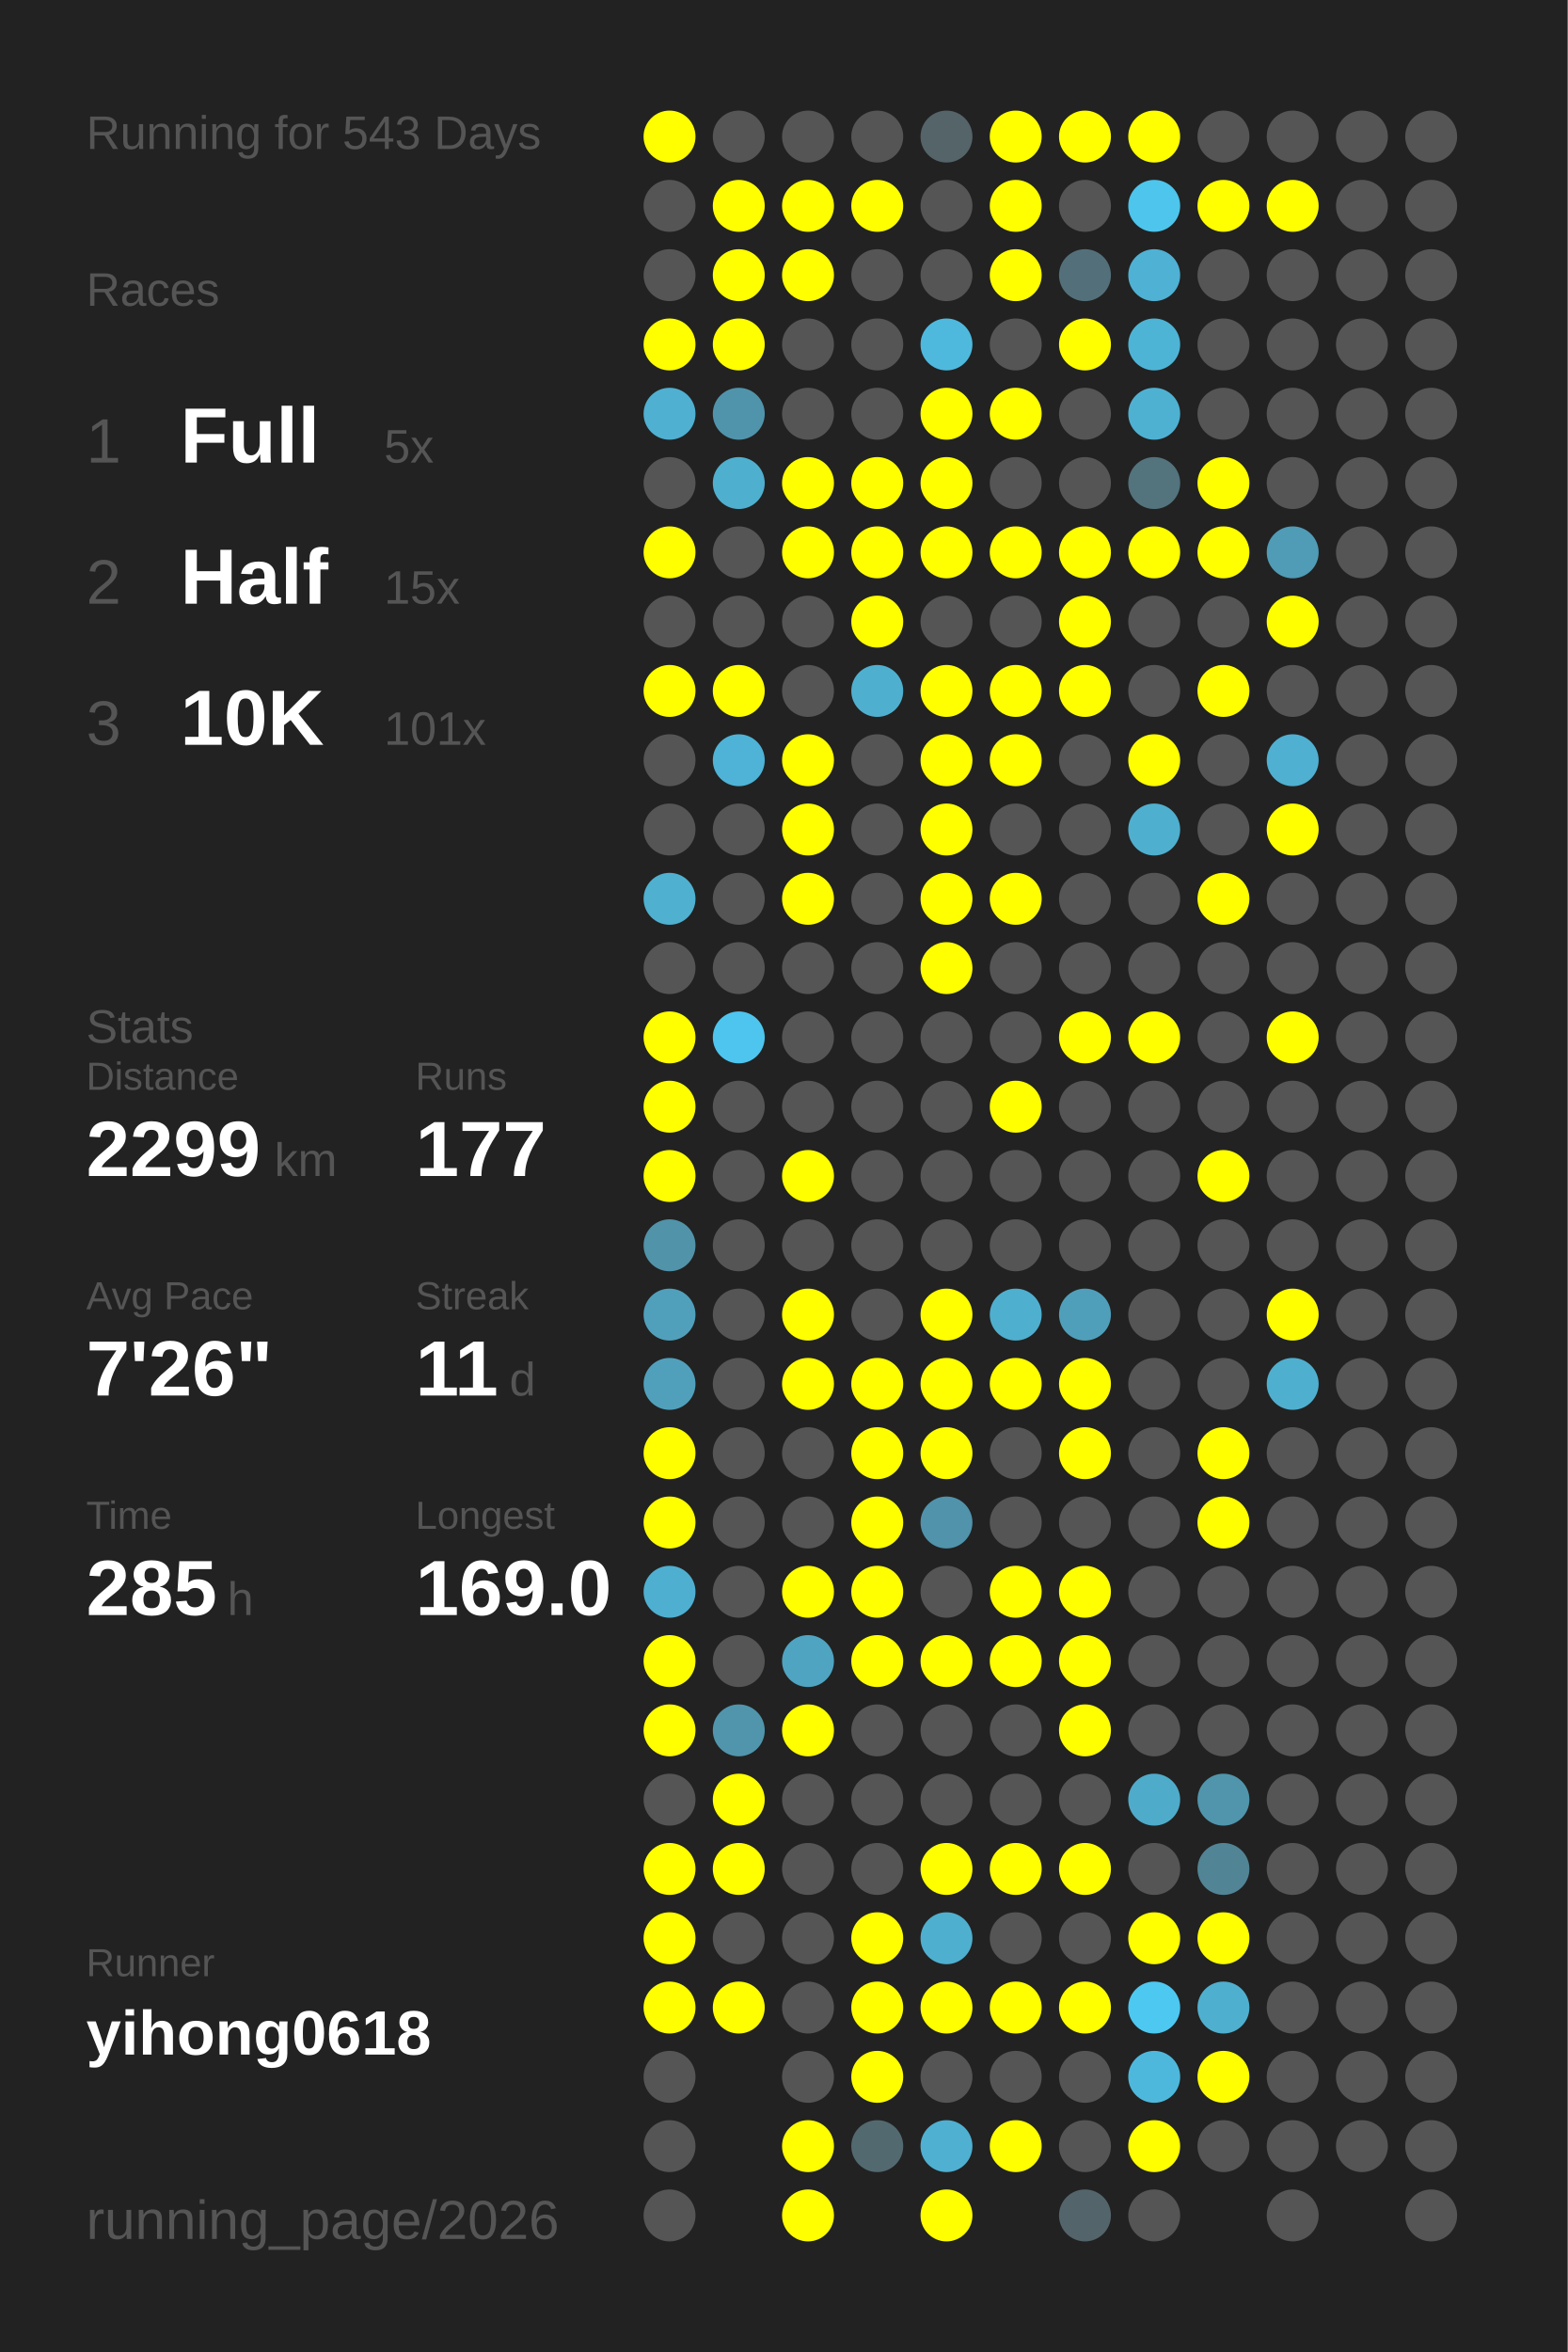
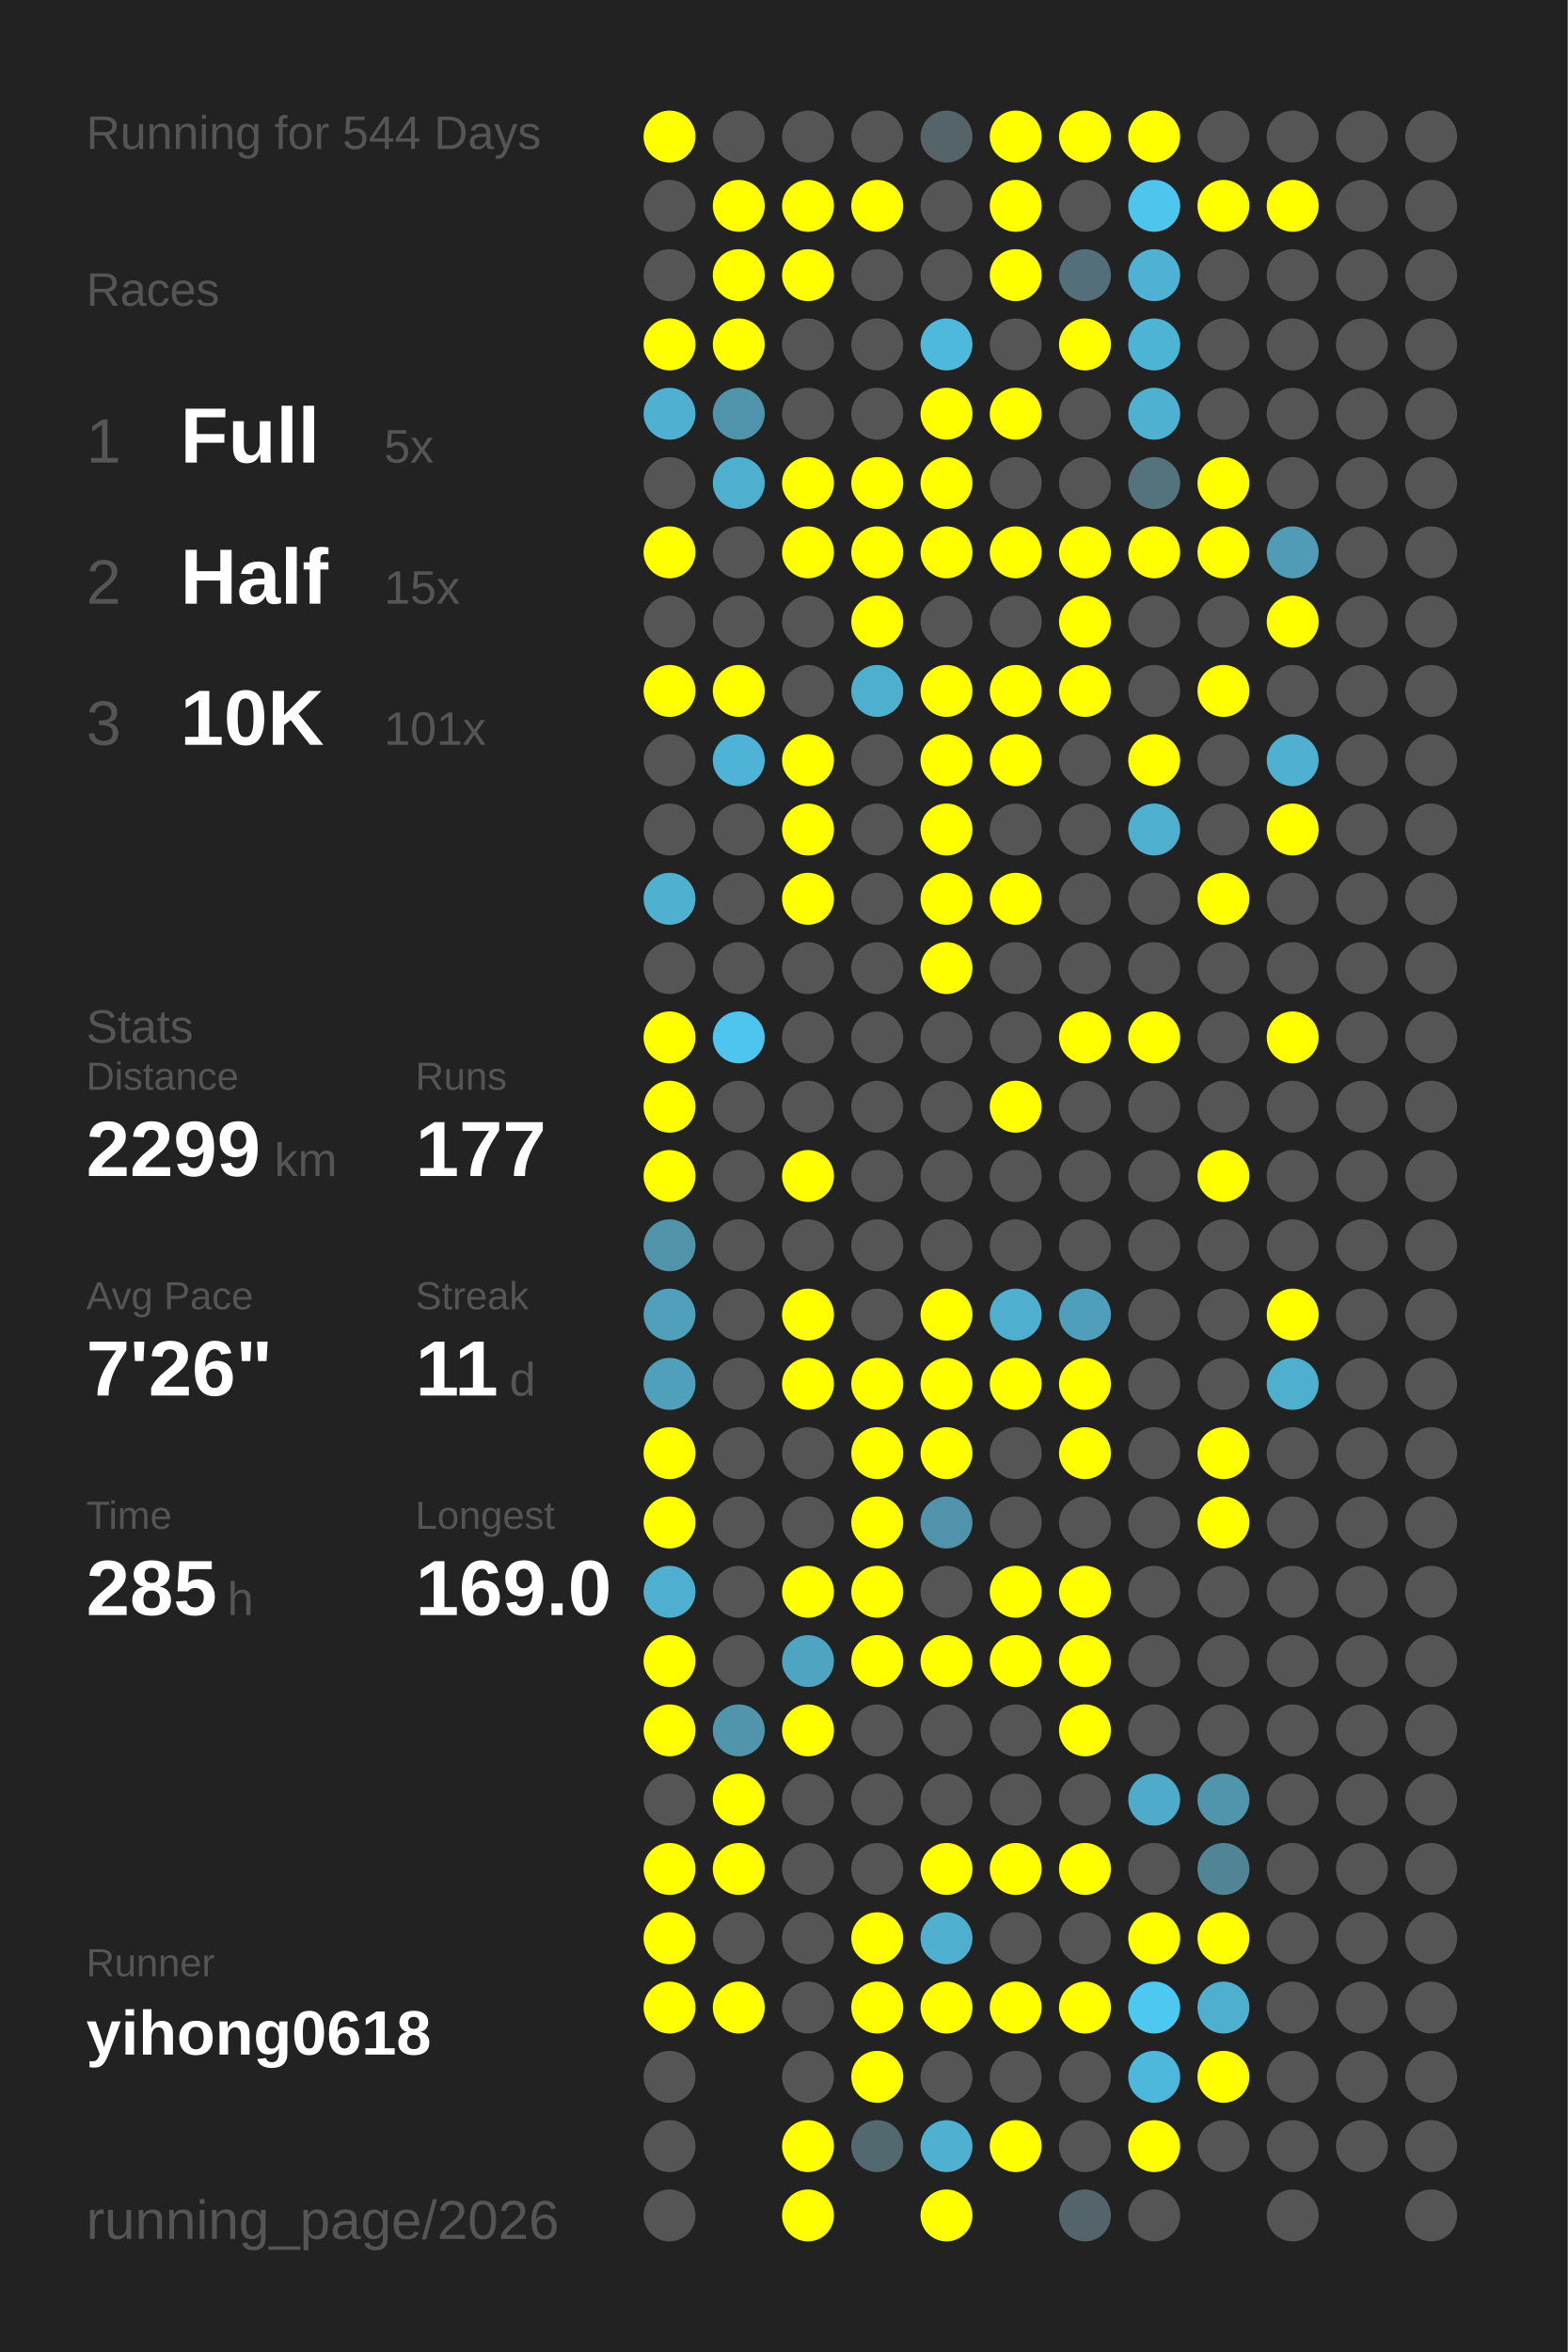
<svg xmlns="http://www.w3.org/2000/svg" baseProfile="full" height="300mm" version="1.1" viewBox="0,0,200,300" width="200mm">
  <defs />
  <rect fill="#222222" height="300" width="200" x="0" y="0" />
-   <text fill="#555555" style="font-size:6px; font-family:Arial;" x="11" y="19">Running for 543 Days</text>
+   <text fill="#555555" style="font-size:6px; font-family:Arial;" x="11" y="19">Running for 544 Days</text>
  <text fill="#555555" style="font-size:6px; font-family:Arial;" x="11" y="39">Races</text>
  <text fill="#555555" style="font-size:8px; font-family:Arial;" x="11" y="59">1</text>
  <text fill="#FFFFFF" style="font-size:10px; font-family:Arial; font-weight:bold;" x="23" y="59">Full</text>
  <text fill="#555555" style="font-size:6px; font-family:Arial;" x="49" y="59">5x</text>
  <text fill="#555555" style="font-size:8px; font-family:Arial;" x="11" y="77">2</text>
  <text fill="#FFFFFF" style="font-size:10px; font-family:Arial; font-weight:bold;" x="23" y="77">Half</text>
  <text fill="#555555" style="font-size:6px; font-family:Arial;" x="49" y="77">15x</text>
  <text fill="#555555" style="font-size:8px; font-family:Arial;" x="11" y="95">3</text>
  <text fill="#FFFFFF" style="font-size:10px; font-family:Arial; font-weight:bold;" x="23" y="95">10K</text>
  <text fill="#555555" style="font-size:6px; font-family:Arial;" x="49" y="95">101x</text>
  <text fill="#555555" style="font-size:6px; font-family:Arial;" x="11" y="133">Stats</text>
  <text fill="#555555" style="font-size:5px; font-family:Arial;" x="11" y="139">Distance</text>
  <text fill="#FFFFFF" style="font-size:10px; font-family:Arial; font-weight:bold;" x="11" y="150">2299</text>
  <text fill="#555555" style="font-size:6px; font-family:Arial;" x="35" y="150">km</text>
  <text fill="#555555" style="font-size:5px; font-family:Arial;" x="53" y="139">Runs</text>
  <text fill="#FFFFFF" style="font-size:10px; font-family:Arial; font-weight:bold;" x="53" y="150">177</text>
  <text fill="#555555" style="font-size:5px; font-family:Arial;" x="11" y="167">Avg Pace</text>
  <text fill="#FFFFFF" style="font-size:10px; font-family:Arial; font-weight:bold;" x="11" y="178">7'26"</text>
  <text fill="#555555" style="font-size:5px; font-family:Arial;" x="53" y="167">Streak</text>
  <text fill="#FFFFFF" style="font-size:10px; font-family:Arial; font-weight:bold;" x="53" y="178">11</text>
  <text fill="#555555" style="font-size:6px; font-family:Arial;" x="65" y="178">d</text>
  <text fill="#555555" style="font-size:5px; font-family:Arial;" x="11" y="195">Time</text>
  <text fill="#FFFFFF" style="font-size:10px; font-family:Arial; font-weight:bold;" x="11" y="206">285</text>
  <text fill="#555555" style="font-size:6px; font-family:Arial;" x="29" y="206">h</text>
  <text fill="#555555" style="font-size:5px; font-family:Arial;" x="53" y="195">Longest</text>
  <text fill="#FFFFFF" style="font-size:10px; font-family:Arial; font-weight:bold;" x="53" y="206">169.0</text>
  <text fill="#555555" style="font-size:5px; font-family:Arial;" x="11" y="252.065">Runner</text>
  <text fill="#FFFFFF" style="font-size:8px; font-family:Arial; font-weight:bold;" x="11" y="262.065">yihong0618</text>
  <text fill="#555555" style="font-size:7px; font-family:Arial;" x="11" y="285.581">running_page/2026</text>
  <circle cx="85.417" cy="17.419" fill="#FFFF00" r="3.312" />
  <circle cx="85.417" cy="26.258" fill="#555555" r="3.312" />
  <circle cx="85.417" cy="35.097" fill="#555555" r="3.312" />
  <circle cx="85.417" cy="43.935" fill="#FFFF00" r="3.312" />
  <circle cx="85.417" cy="52.774" fill="#4fb0d1" r="3.312" />
  <circle cx="85.417" cy="61.613" fill="#555555" r="3.312" />
  <circle cx="85.417" cy="70.452" fill="#FFFF00" r="3.312" />
  <circle cx="85.417" cy="79.29" fill="#555555" r="3.312" />
  <circle cx="85.417" cy="88.129" fill="#FFFF00" r="3.312" />
  <circle cx="85.417" cy="96.968" fill="#555555" r="3.312" />
  <circle cx="85.417" cy="105.806" fill="#555555" r="3.312" />
  <circle cx="85.417" cy="114.645" fill="#4fb0d0" r="3.312" />
  <circle cx="85.417" cy="123.484" fill="#555555" r="3.312" />
  <circle cx="85.417" cy="132.323" fill="#FFFF00" r="3.312" />
  <circle cx="85.417" cy="141.161" fill="#FFFF00" r="3.312" />
  <circle cx="85.417" cy="150" fill="#FFFF00" r="3.312" />
  <circle cx="85.417" cy="158.839" fill="#5193a9" r="3.312" />
  <circle cx="85.417" cy="167.677" fill="#50a0bb" r="3.312" />
  <circle cx="85.417" cy="176.516" fill="#50a0bc" r="3.312" />
  <circle cx="85.417" cy="185.355" fill="#FFFF00" r="3.312" />
  <circle cx="85.417" cy="194.194" fill="#FFFF00" r="3.312" />
  <circle cx="85.417" cy="203.032" fill="#4fafd0" r="3.312" />
  <circle cx="85.417" cy="211.871" fill="#FFFF00" r="3.312" />
  <circle cx="85.417" cy="220.71" fill="#FFFF00" r="3.312" />
  <circle cx="85.417" cy="229.548" fill="#555555" r="3.312" />
  <circle cx="85.417" cy="238.387" fill="#FFFF00" r="3.312" />
  <circle cx="85.417" cy="247.226" fill="#FFFF00" r="3.312" />
  <circle cx="85.417" cy="256.065" fill="#FFFF00" r="3.312" />
  <circle cx="85.417" cy="264.903" fill="#555555" r="3.312" />
  <circle cx="85.417" cy="273.742" fill="#555555" r="3.312" />
  <circle cx="85.417" cy="282.581" fill="#555555" r="3.312" />
  <circle cx="94.25" cy="17.419" fill="#555555" r="3.312" />
  <circle cx="94.25" cy="26.258" fill="#FFFF00" r="3.312" />
  <circle cx="94.25" cy="35.097" fill="#FFFF00" r="3.312" />
  <circle cx="94.25" cy="43.935" fill="#FFFF00" r="3.312" />
  <circle cx="94.25" cy="52.774" fill="#5094ab" r="3.312" />
  <circle cx="94.25" cy="61.613" fill="#4fafcf" r="3.312" />
  <circle cx="94.25" cy="70.452" fill="#555555" r="3.312" />
  <circle cx="94.25" cy="79.29" fill="#555555" r="3.312" />
  <circle cx="94.25" cy="88.129" fill="#FFFF00" r="3.312" />
  <circle cx="94.25" cy="96.968" fill="#4eb3d6" r="3.312" />
  <circle cx="94.25" cy="105.806" fill="#555555" r="3.312" />
  <circle cx="94.25" cy="114.645" fill="#555555" r="3.312" />
  <circle cx="94.25" cy="123.484" fill="#555555" r="3.312" />
  <circle cx="94.25" cy="132.323" fill="#4dc5ee" r="3.312" />
  <circle cx="94.25" cy="141.161" fill="#555555" r="3.312" />
  <circle cx="94.25" cy="150" fill="#555555" r="3.312" />
  <circle cx="94.25" cy="158.839" fill="#555555" r="3.312" />
  <circle cx="94.25" cy="167.677" fill="#555555" r="3.312" />
  <circle cx="94.25" cy="176.516" fill="#555555" r="3.312" />
  <circle cx="94.25" cy="185.355" fill="#555555" r="3.312" />
  <circle cx="94.25" cy="194.194" fill="#555555" r="3.312" />
  <circle cx="94.25" cy="203.032" fill="#555555" r="3.312" />
  <circle cx="94.25" cy="211.871" fill="#555555" r="3.312" />
  <circle cx="94.25" cy="220.71" fill="#5095ac" r="3.312" />
  <circle cx="94.25" cy="229.548" fill="#FFFF00" r="3.312" />
  <circle cx="94.25" cy="238.387" fill="#FFFF00" r="3.312" />
  <circle cx="94.25" cy="247.226" fill="#555555" r="3.312" />
  <circle cx="94.25" cy="256.065" fill="#FFFF00" r="3.312" />
  <circle cx="103.083" cy="17.419" fill="#555555" r="3.312" />
  <circle cx="103.083" cy="26.258" fill="#FFFF00" r="3.312" />
  <circle cx="103.083" cy="35.097" fill="#FFFF00" r="3.312" />
  <circle cx="103.083" cy="43.935" fill="#555555" r="3.312" />
  <circle cx="103.083" cy="52.774" fill="#555555" r="3.312" />
  <circle cx="103.083" cy="61.613" fill="#FFFF00" r="3.312" />
  <circle cx="103.083" cy="70.452" fill="#FFFF00" r="3.312" />
  <circle cx="103.083" cy="79.29" fill="#555555" r="3.312" />
  <circle cx="103.083" cy="88.129" fill="#555555" r="3.312" />
  <circle cx="103.083" cy="96.968" fill="#FFFF00" r="3.312" />
  <circle cx="103.083" cy="105.806" fill="#FFFF00" r="3.312" />
  <circle cx="103.083" cy="114.645" fill="#FFFF00" r="3.312" />
  <circle cx="103.083" cy="123.484" fill="#555555" r="3.312" />
  <circle cx="103.083" cy="132.323" fill="#555555" r="3.312" />
  <circle cx="103.083" cy="141.161" fill="#555555" r="3.312" />
  <circle cx="103.083" cy="150" fill="#FFFF00" r="3.312" />
  <circle cx="103.083" cy="158.839" fill="#555555" r="3.312" />
  <circle cx="103.083" cy="167.677" fill="#FFFF00" r="3.312" />
  <circle cx="103.083" cy="176.516" fill="#FFFF00" r="3.312" />
  <circle cx="103.083" cy="185.355" fill="#555555" r="3.312" />
  <circle cx="103.083" cy="194.194" fill="#555555" r="3.312" />
  <circle cx="103.083" cy="203.032" fill="#FFFF00" r="3.312" />
  <circle cx="103.083" cy="211.871" fill="#4fa4c1" r="3.312" />
  <circle cx="103.083" cy="220.71" fill="#FFFF00" r="3.312" />
  <circle cx="103.083" cy="229.548" fill="#555555" r="3.312" />
  <circle cx="103.083" cy="238.387" fill="#555555" r="3.312" />
  <circle cx="103.083" cy="247.226" fill="#555555" r="3.312" />
  <circle cx="103.083" cy="256.065" fill="#555555" r="3.312" />
  <circle cx="103.083" cy="264.903" fill="#555555" r="3.312" />
  <circle cx="103.083" cy="273.742" fill="#FFFF00" r="3.312" />
  <circle cx="103.083" cy="282.581" fill="#FFFF00" r="3.312" />
  <circle cx="111.917" cy="17.419" fill="#555555" r="3.312" />
  <circle cx="111.917" cy="26.258" fill="#FFFF00" r="3.312" />
  <circle cx="111.917" cy="35.097" fill="#555555" r="3.312" />
  <circle cx="111.917" cy="43.935" fill="#555555" r="3.312" />
  <circle cx="111.917" cy="52.774" fill="#555555" r="3.312" />
  <circle cx="111.917" cy="61.613" fill="#FFFF00" r="3.312" />
  <circle cx="111.917" cy="70.452" fill="#FFFF00" r="3.312" />
  <circle cx="111.917" cy="79.29" fill="#FFFF00" r="3.312" />
  <circle cx="111.917" cy="88.129" fill="#4fafcf" r="3.312" />
  <circle cx="111.917" cy="96.968" fill="#555555" r="3.312" />
  <circle cx="111.917" cy="105.806" fill="#555555" r="3.312" />
  <circle cx="111.917" cy="114.645" fill="#555555" r="3.312" />
  <circle cx="111.917" cy="123.484" fill="#555555" r="3.312" />
  <circle cx="111.917" cy="132.323" fill="#555555" r="3.312" />
  <circle cx="111.917" cy="141.161" fill="#555555" r="3.312" />
  <circle cx="111.917" cy="150" fill="#555555" r="3.312" />
  <circle cx="111.917" cy="158.839" fill="#555555" r="3.312" />
  <circle cx="111.917" cy="167.677" fill="#555555" r="3.312" />
  <circle cx="111.917" cy="176.516" fill="#FFFF00" r="3.312" />
  <circle cx="111.917" cy="185.355" fill="#FFFF00" r="3.312" />
  <circle cx="111.917" cy="194.194" fill="#FFFF00" r="3.312" />
  <circle cx="111.917" cy="203.032" fill="#FFFF00" r="3.312" />
  <circle cx="111.917" cy="211.871" fill="#FFFF00" r="3.312" />
  <circle cx="111.917" cy="220.71" fill="#555555" r="3.312" />
  <circle cx="111.917" cy="229.548" fill="#555555" r="3.312" />
  <circle cx="111.917" cy="238.387" fill="#555555" r="3.312" />
  <circle cx="111.917" cy="247.226" fill="#FFFF00" r="3.312" />
  <circle cx="111.917" cy="256.065" fill="#FFFF00" r="3.312" />
  <circle cx="111.917" cy="264.903" fill="#FFFF00" r="3.312" />
  <circle cx="111.917" cy="273.742" fill="#536970" r="3.312" />
  <circle cx="120.75" cy="17.419" fill="#546469" r="3.312" />
  <circle cx="120.75" cy="26.258" fill="#555555" r="3.312" />
  <circle cx="120.75" cy="35.097" fill="#555555" r="3.312" />
  <circle cx="120.75" cy="43.935" fill="#4eb9dd" r="3.312" />
  <circle cx="120.75" cy="52.774" fill="#FFFF00" r="3.312" />
  <circle cx="120.75" cy="61.613" fill="#FFFF00" r="3.312" />
  <circle cx="120.75" cy="70.452" fill="#FFFF00" r="3.312" />
  <circle cx="120.75" cy="79.29" fill="#555555" r="3.312" />
  <circle cx="120.75" cy="88.129" fill="#FFFF00" r="3.312" />
  <circle cx="120.75" cy="96.968" fill="#FFFF00" r="3.312" />
  <circle cx="120.75" cy="105.806" fill="#FFFF00" r="3.312" />
  <circle cx="120.75" cy="114.645" fill="#FFFF00" r="3.312" />
  <circle cx="120.75" cy="123.484" fill="#FFFF00" r="3.312" />
  <circle cx="120.75" cy="132.323" fill="#555555" r="3.312" />
  <circle cx="120.75" cy="141.161" fill="#555555" r="3.312" />
  <circle cx="120.75" cy="150" fill="#555555" r="3.312" />
  <circle cx="120.75" cy="158.839" fill="#555555" r="3.312" />
  <circle cx="120.75" cy="167.677" fill="#FFFF00" r="3.312" />
  <circle cx="120.75" cy="176.516" fill="#FFFF00" r="3.312" />
  <circle cx="120.75" cy="185.355" fill="#FFFF00" r="3.312" />
  <circle cx="120.75" cy="194.194" fill="#5093aa" r="3.312" />
  <circle cx="120.75" cy="203.032" fill="#555555" r="3.312" />
  <circle cx="120.75" cy="211.871" fill="#FFFF00" r="3.312" />
  <circle cx="120.75" cy="220.71" fill="#555555" r="3.312" />
  <circle cx="120.75" cy="229.548" fill="#555555" r="3.312" />
  <circle cx="120.75" cy="238.387" fill="#FFFF00" r="3.312" />
  <circle cx="120.75" cy="247.226" fill="#4fafcf" r="3.312" />
  <circle cx="120.75" cy="256.065" fill="#FFFF00" r="3.312" />
  <circle cx="120.75" cy="264.903" fill="#555555" r="3.312" />
  <circle cx="120.75" cy="273.742" fill="#4fb0d1" r="3.312" />
  <circle cx="120.75" cy="282.581" fill="#FFFF00" r="3.312" />
  <circle cx="129.583" cy="17.419" fill="#FFFF00" r="3.312" />
  <circle cx="129.583" cy="26.258" fill="#FFFF00" r="3.312" />
  <circle cx="129.583" cy="35.097" fill="#FFFF00" r="3.312" />
  <circle cx="129.583" cy="43.935" fill="#555555" r="3.312" />
  <circle cx="129.583" cy="52.774" fill="#FFFF00" r="3.312" />
  <circle cx="129.583" cy="61.613" fill="#555555" r="3.312" />
  <circle cx="129.583" cy="70.452" fill="#FFFF00" r="3.312" />
  <circle cx="129.583" cy="79.29" fill="#555555" r="3.312" />
  <circle cx="129.583" cy="88.129" fill="#FFFF00" r="3.312" />
  <circle cx="129.583" cy="96.968" fill="#FFFF00" r="3.312" />
  <circle cx="129.583" cy="105.806" fill="#555555" r="3.312" />
  <circle cx="129.583" cy="114.645" fill="#FFFF00" r="3.312" />
  <circle cx="129.583" cy="123.484" fill="#555555" r="3.312" />
  <circle cx="129.583" cy="132.323" fill="#555555" r="3.312" />
  <circle cx="129.583" cy="141.161" fill="#FFFF00" r="3.312" />
  <circle cx="129.583" cy="150" fill="#555555" r="3.312" />
  <circle cx="129.583" cy="158.839" fill="#555555" r="3.312" />
  <circle cx="129.583" cy="167.677" fill="#4fafcf" r="3.312" />
  <circle cx="129.583" cy="176.516" fill="#FFFF00" r="3.312" />
  <circle cx="129.583" cy="185.355" fill="#555555" r="3.312" />
  <circle cx="129.583" cy="194.194" fill="#555555" r="3.312" />
  <circle cx="129.583" cy="203.032" fill="#FFFF00" r="3.312" />
  <circle cx="129.583" cy="211.871" fill="#FFFF00" r="3.312" />
  <circle cx="129.583" cy="220.71" fill="#555555" r="3.312" />
  <circle cx="129.583" cy="229.548" fill="#555555" r="3.312" />
  <circle cx="129.583" cy="238.387" fill="#FFFF00" r="3.312" />
  <circle cx="129.583" cy="247.226" fill="#555555" r="3.312" />
  <circle cx="129.583" cy="256.065" fill="#FFFF00" r="3.312" />
  <circle cx="129.583" cy="264.903" fill="#555555" r="3.312" />
  <circle cx="129.583" cy="273.742" fill="#FFFF00" r="3.312" />
  <circle cx="138.417" cy="17.419" fill="#FFFF00" r="3.312" />
  <circle cx="138.417" cy="26.258" fill="#555555" r="3.312" />
  <circle cx="138.417" cy="35.097" fill="#53707a" r="3.312" />
  <circle cx="138.417" cy="43.935" fill="#FFFF00" r="3.312" />
  <circle cx="138.417" cy="52.774" fill="#555555" r="3.312" />
  <circle cx="138.417" cy="61.613" fill="#555555" r="3.312" />
  <circle cx="138.417" cy="70.452" fill="#FFFF00" r="3.312" />
  <circle cx="138.417" cy="79.29" fill="#FFFF00" r="3.312" />
  <circle cx="138.417" cy="88.129" fill="#FFFF00" r="3.312" />
  <circle cx="138.417" cy="96.968" fill="#555555" r="3.312" />
  <circle cx="138.417" cy="105.806" fill="#555555" r="3.312" />
  <circle cx="138.417" cy="114.645" fill="#555555" r="3.312" />
  <circle cx="138.417" cy="123.484" fill="#555555" r="3.312" />
  <circle cx="138.417" cy="132.323" fill="#FFFF00" r="3.312" />
  <circle cx="138.417" cy="141.161" fill="#555555" r="3.312" />
  <circle cx="138.417" cy="150" fill="#555555" r="3.312" />
  <circle cx="138.417" cy="158.839" fill="#555555" r="3.312" />
  <circle cx="138.417" cy="167.677" fill="#509fba" r="3.312" />
  <circle cx="138.417" cy="176.516" fill="#FFFF00" r="3.312" />
  <circle cx="138.417" cy="185.355" fill="#FFFF00" r="3.312" />
  <circle cx="138.417" cy="194.194" fill="#555555" r="3.312" />
  <circle cx="138.417" cy="203.032" fill="#FFFF00" r="3.312" />
  <circle cx="138.417" cy="211.871" fill="#FFFF00" r="3.312" />
  <circle cx="138.417" cy="220.71" fill="#FFFF00" r="3.312" />
  <circle cx="138.417" cy="229.548" fill="#555555" r="3.312" />
  <circle cx="138.417" cy="238.387" fill="#FFFF00" r="3.312" />
  <circle cx="138.417" cy="247.226" fill="#555555" r="3.312" />
  <circle cx="138.417" cy="256.065" fill="#FFFF00" r="3.312" />
  <circle cx="138.417" cy="264.903" fill="#555555" r="3.312" />
  <circle cx="138.417" cy="273.742" fill="#555555" r="3.312" />
  <circle cx="138.417" cy="282.581" fill="#53656b" r="3.312" />
  <circle cx="147.25" cy="17.419" fill="#FFFF00" r="3.312" />
  <circle cx="147.25" cy="26.258" fill="#4dc5ed" r="3.312" />
  <circle cx="147.25" cy="35.097" fill="#4fb1d3" r="3.312" />
  <circle cx="147.25" cy="43.935" fill="#4eb4d6" r="3.312" />
  <circle cx="147.25" cy="52.774" fill="#4fb1d2" r="3.312" />
  <circle cx="147.25" cy="61.613" fill="#53737d" r="3.312" />
  <circle cx="147.25" cy="70.452" fill="#FFFF00" r="3.312" />
  <circle cx="147.25" cy="79.29" fill="#555555" r="3.312" />
  <circle cx="147.25" cy="88.129" fill="#555555" r="3.312" />
  <circle cx="147.25" cy="96.968" fill="#FFFF00" r="3.312" />
  <circle cx="147.25" cy="105.806" fill="#4fafcf" r="3.312" />
  <circle cx="147.25" cy="114.645" fill="#555555" r="3.312" />
  <circle cx="147.25" cy="123.484" fill="#555555" r="3.312" />
  <circle cx="147.25" cy="132.323" fill="#FFFF00" r="3.312" />
  <circle cx="147.25" cy="141.161" fill="#555555" r="3.312" />
  <circle cx="147.25" cy="150" fill="#555555" r="3.312" />
  <circle cx="147.25" cy="158.839" fill="#555555" r="3.312" />
  <circle cx="147.25" cy="167.677" fill="#555555" r="3.312" />
  <circle cx="147.25" cy="176.516" fill="#555555" r="3.312" />
  <circle cx="147.25" cy="185.355" fill="#555555" r="3.312" />
  <circle cx="147.25" cy="194.194" fill="#555555" r="3.312" />
  <circle cx="147.25" cy="203.032" fill="#555555" r="3.312" />
  <circle cx="147.25" cy="211.871" fill="#555555" r="3.312" />
  <circle cx="147.25" cy="220.71" fill="#555555" r="3.312" />
  <circle cx="147.25" cy="229.548" fill="#4fabca" r="3.312" />
  <circle cx="147.25" cy="238.387" fill="#555555" r="3.312" />
  <circle cx="147.25" cy="247.226" fill="#FFFF00" r="3.312" />
  <circle cx="147.25" cy="256.065" fill="#4dc8f1" r="3.312" />
  <circle cx="147.25" cy="264.903" fill="#4eb8dc" r="3.312" />
  <circle cx="147.25" cy="273.742" fill="#FFFF00" r="3.312" />
  <circle cx="147.25" cy="282.581" fill="#555555" r="3.312" />
  <circle cx="156.083" cy="17.419" fill="#555555" r="3.312" />
  <circle cx="156.083" cy="26.258" fill="#FFFF00" r="3.312" />
  <circle cx="156.083" cy="35.097" fill="#555555" r="3.312" />
  <circle cx="156.083" cy="43.935" fill="#555555" r="3.312" />
  <circle cx="156.083" cy="52.774" fill="#555555" r="3.312" />
  <circle cx="156.083" cy="61.613" fill="#FFFF00" r="3.312" />
  <circle cx="156.083" cy="70.452" fill="#FFFF00" r="3.312" />
  <circle cx="156.083" cy="79.29" fill="#555555" r="3.312" />
  <circle cx="156.083" cy="88.129" fill="#FFFF00" r="3.312" />
  <circle cx="156.083" cy="96.968" fill="#555555" r="3.312" />
  <circle cx="156.083" cy="105.806" fill="#555555" r="3.312" />
  <circle cx="156.083" cy="114.645" fill="#FFFF00" r="3.312" />
  <circle cx="156.083" cy="123.484" fill="#555555" r="3.312" />
  <circle cx="156.083" cy="132.323" fill="#555555" r="3.312" />
  <circle cx="156.083" cy="141.161" fill="#555555" r="3.312" />
  <circle cx="156.083" cy="150" fill="#FFFF00" r="3.312" />
  <circle cx="156.083" cy="158.839" fill="#555555" r="3.312" />
  <circle cx="156.083" cy="167.677" fill="#555555" r="3.312" />
  <circle cx="156.083" cy="176.516" fill="#555555" r="3.312" />
  <circle cx="156.083" cy="185.355" fill="#FFFF00" r="3.312" />
  <circle cx="156.083" cy="194.194" fill="#FFFF00" r="3.312" />
  <circle cx="156.083" cy="203.032" fill="#555555" r="3.312" />
  <circle cx="156.083" cy="211.871" fill="#555555" r="3.312" />
  <circle cx="156.083" cy="220.71" fill="#555555" r="3.312" />
  <circle cx="156.083" cy="229.548" fill="#5095ac" r="3.312" />
  <circle cx="156.083" cy="238.387" fill="#518495" r="3.312" />
  <circle cx="156.083" cy="247.226" fill="#FFFF00" r="3.312" />
  <circle cx="156.083" cy="256.065" fill="#4fafcf" r="3.312" />
  <circle cx="156.083" cy="264.903" fill="#FFFF00" r="3.312" />
  <circle cx="156.083" cy="273.742" fill="#555555" r="3.312" />
  <circle cx="164.917" cy="17.419" fill="#555555" r="3.312" />
  <circle cx="164.917" cy="26.258" fill="#FFFF00" r="3.312" />
  <circle cx="164.917" cy="35.097" fill="#555555" r="3.312" />
  <circle cx="164.917" cy="43.935" fill="#555555" r="3.312" />
  <circle cx="164.917" cy="52.774" fill="#555555" r="3.312" />
  <circle cx="164.917" cy="61.613" fill="#555555" r="3.312" />
  <circle cx="164.917" cy="70.452" fill="#509bb5" r="3.312" />
  <circle cx="164.917" cy="79.29" fill="#FFFF00" r="3.312" />
  <circle cx="164.917" cy="88.129" fill="#555555" r="3.312" />
  <circle cx="164.917" cy="96.968" fill="#4fb0d1" r="3.312" />
  <circle cx="164.917" cy="105.806" fill="#FFFF00" r="3.312" />
  <circle cx="164.917" cy="114.645" fill="#555555" r="3.312" />
  <circle cx="164.917" cy="123.484" fill="#555555" r="3.312" />
  <circle cx="164.917" cy="132.323" fill="#FFFF00" r="3.312" />
  <circle cx="164.917" cy="141.161" fill="#555555" r="3.312" />
  <circle cx="164.917" cy="150" fill="#555555" r="3.312" />
  <circle cx="164.917" cy="158.839" fill="#555555" r="3.312" />
  <circle cx="164.917" cy="167.677" fill="#FFFF00" r="3.312" />
  <circle cx="164.917" cy="176.516" fill="#4fafcf" r="3.312" />
  <circle cx="164.917" cy="185.355" fill="#555555" r="3.312" />
  <circle cx="164.917" cy="194.194" fill="#555555" r="3.312" />
  <circle cx="164.917" cy="203.032" fill="#555555" r="3.312" />
  <circle cx="164.917" cy="211.871" fill="#555555" r="3.312" />
  <circle cx="164.917" cy="220.71" fill="#555555" r="3.312" />
  <circle cx="164.917" cy="229.548" fill="#555555" r="3.312" />
  <circle cx="164.917" cy="238.387" fill="#555555" r="3.312" />
  <circle cx="164.917" cy="247.226" fill="#555555" r="3.312" />
  <circle cx="164.917" cy="256.065" fill="#555555" r="3.312" />
  <circle cx="164.917" cy="264.903" fill="#555555" r="3.312" />
  <circle cx="164.917" cy="273.742" fill="#555555" r="3.312" />
  <circle cx="164.917" cy="282.581" fill="#555555" r="3.312" />
  <circle cx="173.75" cy="17.419" fill="#555555" r="3.312" />
  <circle cx="173.75" cy="26.258" fill="#555555" r="3.312" />
  <circle cx="173.75" cy="35.097" fill="#555555" r="3.312" />
  <circle cx="173.75" cy="43.935" fill="#555555" r="3.312" />
  <circle cx="173.75" cy="52.774" fill="#555555" r="3.312" />
  <circle cx="173.75" cy="61.613" fill="#555555" r="3.312" />
  <circle cx="173.75" cy="70.452" fill="#555555" r="3.312" />
  <circle cx="173.75" cy="79.29" fill="#555555" r="3.312" />
  <circle cx="173.75" cy="88.129" fill="#555555" r="3.312" />
  <circle cx="173.75" cy="96.968" fill="#555555" r="3.312" />
  <circle cx="173.75" cy="105.806" fill="#555555" r="3.312" />
  <circle cx="173.75" cy="114.645" fill="#555555" r="3.312" />
  <circle cx="173.75" cy="123.484" fill="#555555" r="3.312" />
  <circle cx="173.75" cy="132.323" fill="#555555" r="3.312" />
  <circle cx="173.75" cy="141.161" fill="#555555" r="3.312" />
  <circle cx="173.75" cy="150" fill="#555555" r="3.312" />
  <circle cx="173.75" cy="158.839" fill="#555555" r="3.312" />
  <circle cx="173.75" cy="167.677" fill="#555555" r="3.312" />
  <circle cx="173.75" cy="176.516" fill="#555555" r="3.312" />
  <circle cx="173.75" cy="185.355" fill="#555555" r="3.312" />
  <circle cx="173.75" cy="194.194" fill="#555555" r="3.312" />
  <circle cx="173.75" cy="203.032" fill="#555555" r="3.312" />
  <circle cx="173.75" cy="211.871" fill="#555555" r="3.312" />
  <circle cx="173.75" cy="220.71" fill="#555555" r="3.312" />
  <circle cx="173.75" cy="229.548" fill="#555555" r="3.312" />
  <circle cx="173.75" cy="238.387" fill="#555555" r="3.312" />
  <circle cx="173.75" cy="247.226" fill="#555555" r="3.312" />
  <circle cx="173.75" cy="256.065" fill="#555555" r="3.312" />
  <circle cx="173.75" cy="264.903" fill="#555555" r="3.312" />
  <circle cx="173.75" cy="273.742" fill="#555555" r="3.312" />
  <circle cx="182.583" cy="17.419" fill="#555555" r="3.312" />
  <circle cx="182.583" cy="26.258" fill="#555555" r="3.312" />
  <circle cx="182.583" cy="35.097" fill="#555555" r="3.312" />
  <circle cx="182.583" cy="43.935" fill="#555555" r="3.312" />
  <circle cx="182.583" cy="52.774" fill="#555555" r="3.312" />
  <circle cx="182.583" cy="61.613" fill="#555555" r="3.312" />
  <circle cx="182.583" cy="70.452" fill="#555555" r="3.312" />
  <circle cx="182.583" cy="79.29" fill="#555555" r="3.312" />
  <circle cx="182.583" cy="88.129" fill="#555555" r="3.312" />
  <circle cx="182.583" cy="96.968" fill="#555555" r="3.312" />
  <circle cx="182.583" cy="105.806" fill="#555555" r="3.312" />
  <circle cx="182.583" cy="114.645" fill="#555555" r="3.312" />
  <circle cx="182.583" cy="123.484" fill="#555555" r="3.312" />
  <circle cx="182.583" cy="132.323" fill="#555555" r="3.312" />
  <circle cx="182.583" cy="141.161" fill="#555555" r="3.312" />
  <circle cx="182.583" cy="150" fill="#555555" r="3.312" />
  <circle cx="182.583" cy="158.839" fill="#555555" r="3.312" />
  <circle cx="182.583" cy="167.677" fill="#555555" r="3.312" />
  <circle cx="182.583" cy="176.516" fill="#555555" r="3.312" />
  <circle cx="182.583" cy="185.355" fill="#555555" r="3.312" />
  <circle cx="182.583" cy="194.194" fill="#555555" r="3.312" />
  <circle cx="182.583" cy="203.032" fill="#555555" r="3.312" />
  <circle cx="182.583" cy="211.871" fill="#555555" r="3.312" />
  <circle cx="182.583" cy="220.71" fill="#555555" r="3.312" />
  <circle cx="182.583" cy="229.548" fill="#555555" r="3.312" />
  <circle cx="182.583" cy="238.387" fill="#555555" r="3.312" />
  <circle cx="182.583" cy="247.226" fill="#555555" r="3.312" />
  <circle cx="182.583" cy="256.065" fill="#555555" r="3.312" />
  <circle cx="182.583" cy="264.903" fill="#555555" r="3.312" />
  <circle cx="182.583" cy="273.742" fill="#555555" r="3.312" />
  <circle cx="182.583" cy="282.581" fill="#555555" r="3.312" />
</svg>
